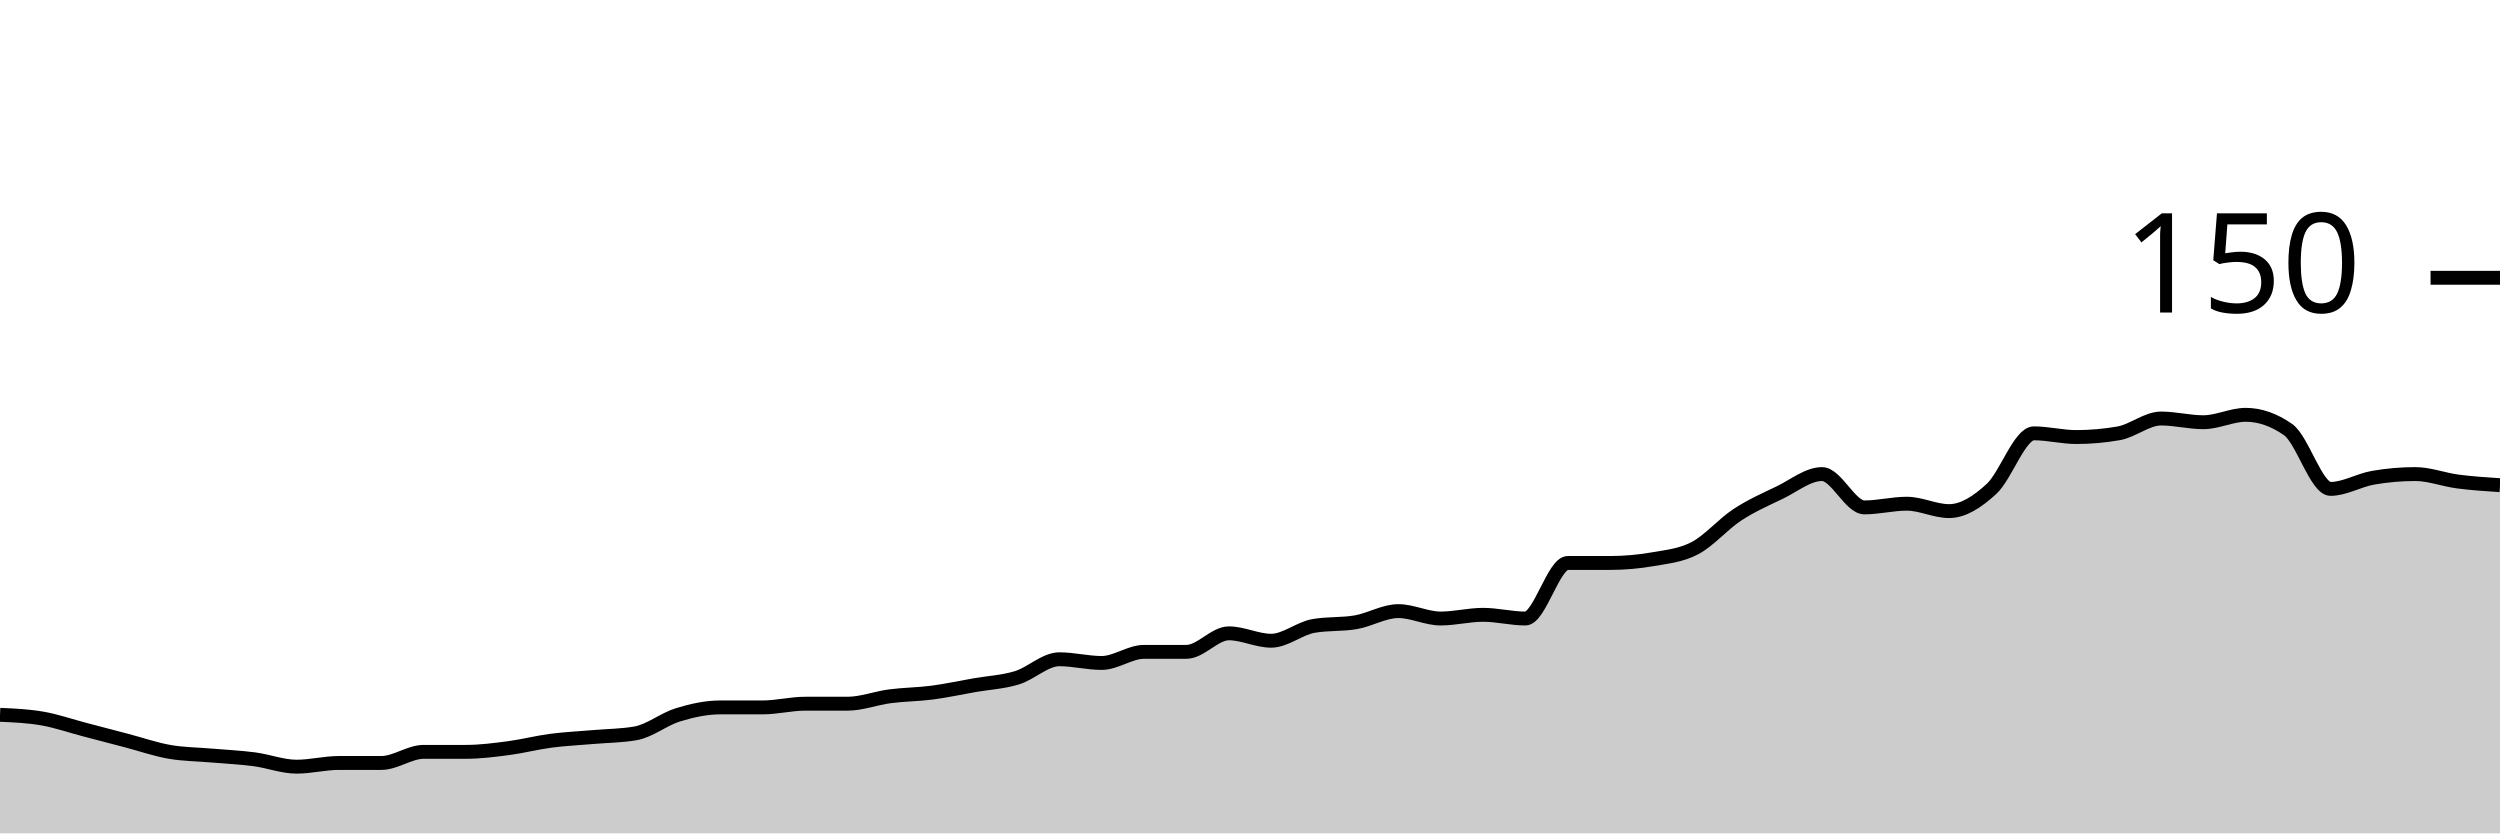
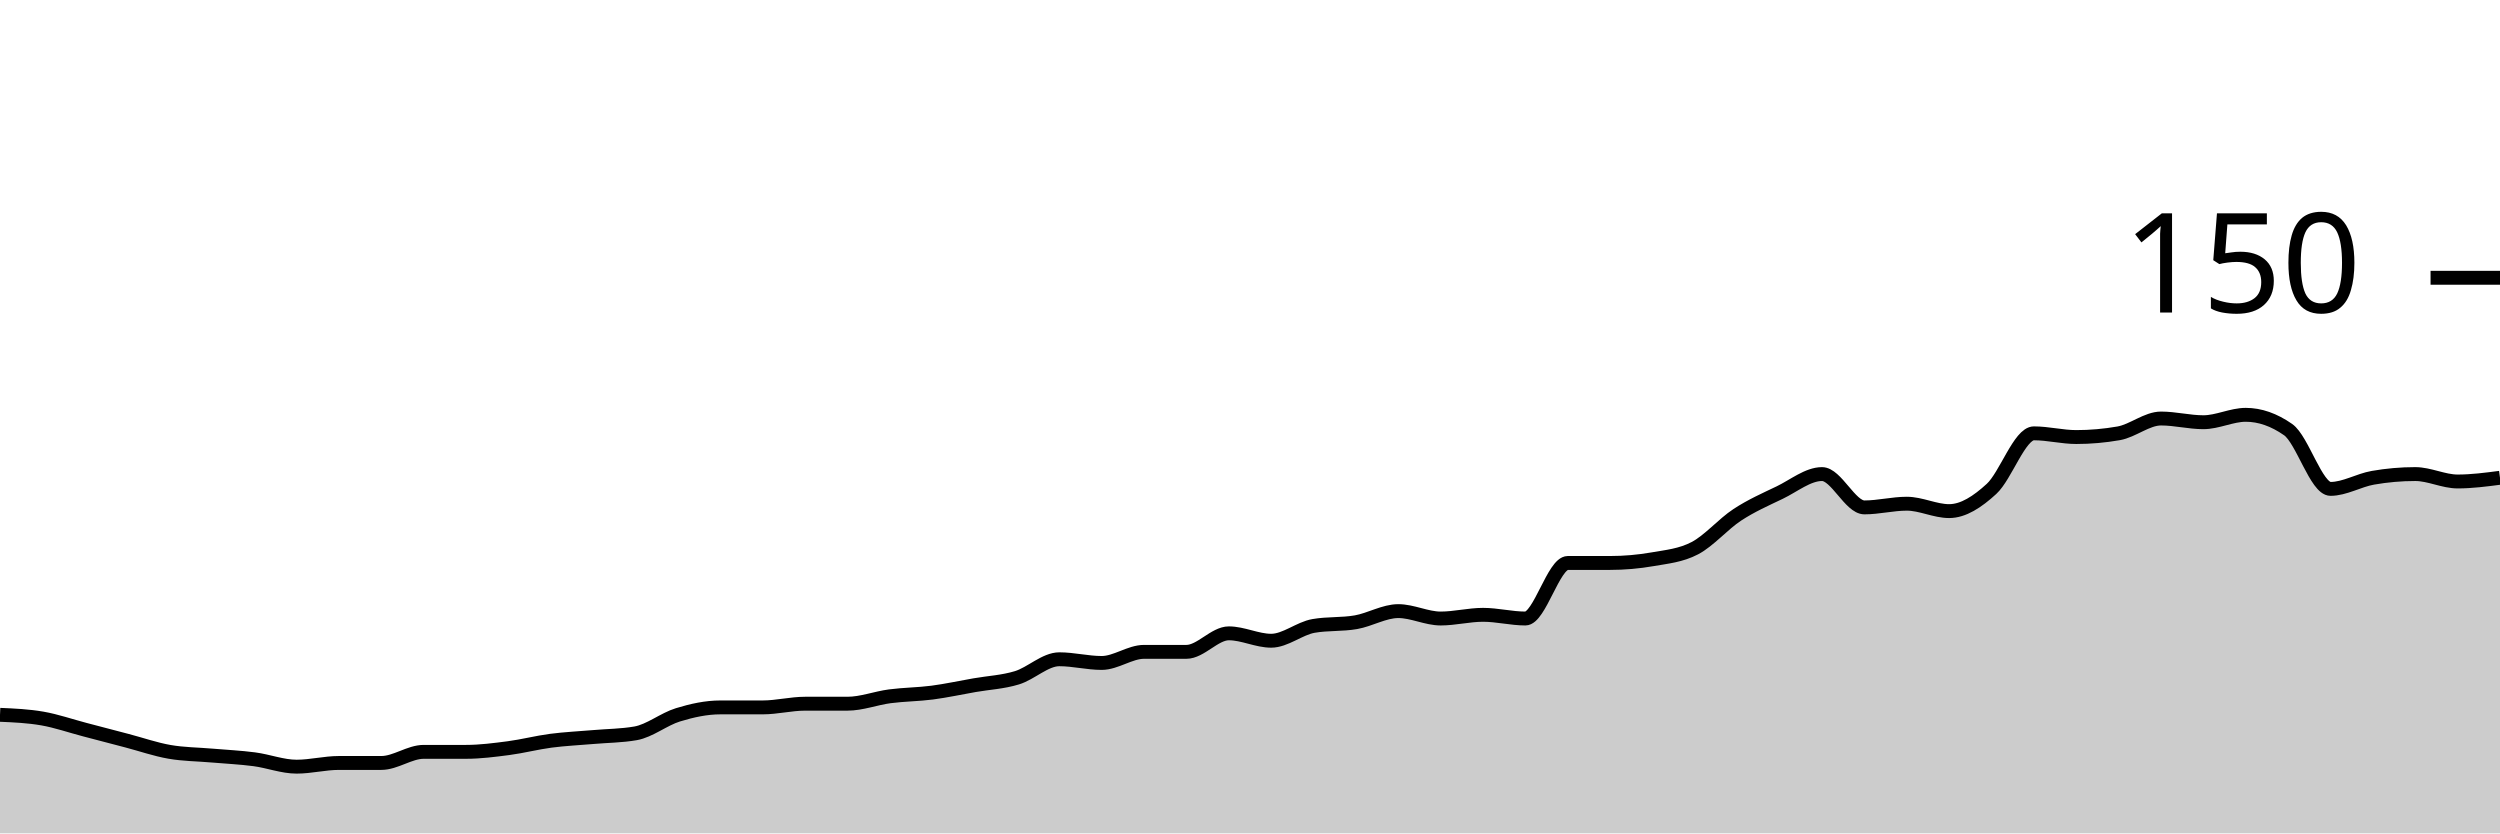
<svg xmlns="http://www.w3.org/2000/svg" viewBox="0 0 180 60">
  <g transform="translate(0,20)">
-     <path class="area" fill="rgba(0, 0, 0, 0.2)" d="M0,31.467C1.017,31.511,2.034,31.556,3.051,31.733C4.068,31.911,5.085,32.267,6.102,32.533C7.119,32.8,8.136,33.067,9.153,33.333C10.169,33.6,11.186,33.956,12.203,34.133C13.22,34.311,14.237,34.311,15.254,34.4C16.271,34.489,17.288,34.533,18.305,34.667C19.322,34.8,20.339,35.2,21.356,35.2C22.373,35.2,23.39,34.933,24.407,34.933C25.424,34.933,26.441,34.933,27.458,34.933C28.475,34.933,29.492,34.133,30.508,34.133C31.525,34.133,32.542,34.133,33.559,34.133C34.576,34.133,35.593,34,36.61,33.867C37.627,33.733,38.644,33.467,39.661,33.333C40.678,33.2,41.695,33.156,42.712,33.067C43.729,32.978,44.746,32.978,45.763,32.8C46.78,32.622,47.797,31.778,48.814,31.467C49.831,31.156,50.847,30.933,51.864,30.933C52.881,30.933,53.898,30.933,54.915,30.933C55.932,30.933,56.949,30.667,57.966,30.667C58.983,30.667,60,30.667,61.017,30.667C62.034,30.667,63.051,30.267,64.068,30.133C65.085,30,66.102,30,67.119,29.867C68.136,29.733,69.153,29.511,70.169,29.333C71.186,29.156,72.203,29.111,73.22,28.8C74.237,28.489,75.254,27.467,76.271,27.467C77.288,27.467,78.305,27.733,79.322,27.733C80.339,27.733,81.356,26.933,82.373,26.933C83.39,26.933,84.407,26.933,85.424,26.933C86.441,26.933,87.458,25.6,88.475,25.6C89.492,25.6,90.508,26.133,91.525,26.133C92.542,26.133,93.559,25.244,94.576,25.067C95.593,24.889,96.61,24.978,97.627,24.8C98.644,24.622,99.661,24,100.678,24C101.695,24,102.712,24.533,103.729,24.533C104.746,24.533,105.763,24.267,106.78,24.267C107.797,24.267,108.814,24.533,109.831,24.533C110.847,24.533,111.864,20.533,112.881,20.533C113.898,20.533,114.915,20.533,115.932,20.533C116.949,20.533,117.966,20.444,118.983,20.267C120,20.089,121.017,20,122.034,19.467C123.051,18.933,124.068,17.733,125.085,17.067C126.102,16.4,127.119,15.956,128.136,15.467C129.153,14.978,130.169,14.133,131.186,14.133C132.203,14.133,133.22,16.533,134.237,16.533C135.254,16.533,136.271,16.267,137.288,16.267C138.305,16.267,139.322,16.8,140.339,16.8C141.356,16.8,142.373,16.133,143.39,15.2C144.407,14.267,145.424,11.2,146.441,11.2C147.458,11.2,148.475,11.467,149.492,11.467C150.508,11.467,151.525,11.378,152.542,11.2C153.559,11.022,154.576,10.133,155.593,10.133C156.61,10.133,157.627,10.4,158.644,10.4C159.661,10.4,160.678,9.867,161.695,9.867C162.712,9.867,163.729,10.222,164.746,10.933C165.763,11.644,166.78,15.2,167.797,15.2C168.814,15.2,169.831,14.578,170.847,14.4C171.864,14.222,172.881,14.133,173.898,14.133C174.915,14.133,175.932,14.533,176.949,14.667C177.966,14.8,178.983,14.867,180,14.933L180,40C178.983,40,177.966,40,176.949,40C175.932,40,174.915,40,173.898,40C172.881,40,171.864,40,170.847,40C169.831,40,168.814,40,167.797,40C166.78,40,165.763,40,164.746,40C163.729,40,162.712,40,161.695,40C160.678,40,159.661,40,158.644,40C157.627,40,156.61,40,155.593,40C154.576,40,153.559,40,152.542,40C151.525,40,150.508,40,149.492,40C148.475,40,147.458,40,146.441,40C145.424,40,144.407,40,143.39,40C142.373,40,141.356,40,140.339,40C139.322,40,138.305,40,137.288,40C136.271,40,135.254,40,134.237,40C133.22,40,132.203,40,131.186,40C130.169,40,129.153,40,128.136,40C127.119,40,126.102,40,125.085,40C124.068,40,123.051,40,122.034,40C121.017,40,120,40,118.983,40C117.966,40,116.949,40,115.932,40C114.915,40,113.898,40,112.881,40C111.864,40,110.847,40,109.831,40C108.814,40,107.797,40,106.78,40C105.763,40,104.746,40,103.729,40C102.712,40,101.695,40,100.678,40C99.661,40,98.644,40,97.627,40C96.61,40,95.593,40,94.576,40C93.559,40,92.542,40,91.525,40C90.508,40,89.492,40,88.475,40C87.458,40,86.441,40,85.424,40C84.407,40,83.39,40,82.373,40C81.356,40,80.339,40,79.322,40C78.305,40,77.288,40,76.271,40C75.254,40,74.237,40,73.22,40C72.203,40,71.186,40,70.169,40C69.153,40,68.136,40,67.119,40C66.102,40,65.085,40,64.068,40C63.051,40,62.034,40,61.017,40C60,40,58.983,40,57.966,40C56.949,40,55.932,40,54.915,40C53.898,40,52.881,40,51.864,40C50.847,40,49.831,40,48.814,40C47.797,40,46.78,40,45.763,40C44.746,40,43.729,40,42.712,40C41.695,40,40.678,40,39.661,40C38.644,40,37.627,40,36.61,40C35.593,40,34.576,40,33.559,40C32.542,40,31.525,40,30.508,40C29.492,40,28.475,40,27.458,40C26.441,40,25.424,40,24.407,40C23.39,40,22.373,40,21.356,40C20.339,40,19.322,40,18.305,40C17.288,40,16.271,40,15.254,40C14.237,40,13.22,40,12.203,40C11.186,40,10.169,40,9.153,40C8.136,40,7.119,40,6.102,40C5.085,40,4.068,40,3.051,40C2.034,40,1.017,40,0,40Z" />
-     <path class="line" stroke="black" fill="none" d="M0,31.467C1.017,31.511,2.034,31.556,3.051,31.733C4.068,31.911,5.085,32.267,6.102,32.533C7.119,32.8,8.136,33.067,9.153,33.333C10.169,33.6,11.186,33.956,12.203,34.133C13.22,34.311,14.237,34.311,15.254,34.4C16.271,34.489,17.288,34.533,18.305,34.667C19.322,34.8,20.339,35.2,21.356,35.2C22.373,35.2,23.39,34.933,24.407,34.933C25.424,34.933,26.441,34.933,27.458,34.933C28.475,34.933,29.492,34.133,30.508,34.133C31.525,34.133,32.542,34.133,33.559,34.133C34.576,34.133,35.593,34,36.61,33.867C37.627,33.733,38.644,33.467,39.661,33.333C40.678,33.2,41.695,33.156,42.712,33.067C43.729,32.978,44.746,32.978,45.763,32.8C46.78,32.622,47.797,31.778,48.814,31.467C49.831,31.156,50.847,30.933,51.864,30.933C52.881,30.933,53.898,30.933,54.915,30.933C55.932,30.933,56.949,30.667,57.966,30.667C58.983,30.667,60,30.667,61.017,30.667C62.034,30.667,63.051,30.267,64.068,30.133C65.085,30,66.102,30,67.119,29.867C68.136,29.733,69.153,29.511,70.169,29.333C71.186,29.156,72.203,29.111,73.22,28.8C74.237,28.489,75.254,27.467,76.271,27.467C77.288,27.467,78.305,27.733,79.322,27.733C80.339,27.733,81.356,26.933,82.373,26.933C83.39,26.933,84.407,26.933,85.424,26.933C86.441,26.933,87.458,25.6,88.475,25.6C89.492,25.6,90.508,26.133,91.525,26.133C92.542,26.133,93.559,25.244,94.576,25.067C95.593,24.889,96.61,24.978,97.627,24.8C98.644,24.622,99.661,24,100.678,24C101.695,24,102.712,24.533,103.729,24.533C104.746,24.533,105.763,24.267,106.78,24.267C107.797,24.267,108.814,24.533,109.831,24.533C110.847,24.533,111.864,20.533,112.881,20.533C113.898,20.533,114.915,20.533,115.932,20.533C116.949,20.533,117.966,20.444,118.983,20.267C120,20.089,121.017,20,122.034,19.467C123.051,18.933,124.068,17.733,125.085,17.067C126.102,16.4,127.119,15.956,128.136,15.467C129.153,14.978,130.169,14.133,131.186,14.133C132.203,14.133,133.22,16.533,134.237,16.533C135.254,16.533,136.271,16.267,137.288,16.267C138.305,16.267,139.322,16.8,140.339,16.8C141.356,16.8,142.373,16.133,143.39,15.2C144.407,14.267,145.424,11.2,146.441,11.2C147.458,11.2,148.475,11.467,149.492,11.467C150.508,11.467,151.525,11.378,152.542,11.2C153.559,11.022,154.576,10.133,155.593,10.133C156.61,10.133,157.627,10.4,158.644,10.4C159.661,10.4,160.678,9.867,161.695,9.867C162.712,9.867,163.729,10.222,164.746,10.933C165.763,11.644,166.78,15.2,167.797,15.2C168.814,15.2,169.831,14.578,170.847,14.4C171.864,14.222,172.881,14.133,173.898,14.133C174.915,14.133,175.932,14.533,176.949,14.667C177.966,14.8,178.983,14.867,180,14.933" />
+     <path class="area" fill="rgba(0, 0, 0, 0.2)" d="M0,31.467C1.017,31.511,2.034,31.556,3.051,31.733C4.068,31.911,5.085,32.267,6.102,32.533C7.119,32.8,8.136,33.067,9.153,33.333C10.169,33.6,11.186,33.956,12.203,34.133C13.22,34.311,14.237,34.311,15.254,34.4C16.271,34.489,17.288,34.533,18.305,34.667C19.322,34.8,20.339,35.2,21.356,35.2C22.373,35.2,23.39,34.933,24.407,34.933C25.424,34.933,26.441,34.933,27.458,34.933C28.475,34.933,29.492,34.133,30.508,34.133C31.525,34.133,32.542,34.133,33.559,34.133C34.576,34.133,35.593,34,36.61,33.867C37.627,33.733,38.644,33.467,39.661,33.333C40.678,33.2,41.695,33.156,42.712,33.067C43.729,32.978,44.746,32.978,45.763,32.8C46.78,32.622,47.797,31.778,48.814,31.467C49.831,31.156,50.847,30.933,51.864,30.933C52.881,30.933,53.898,30.933,54.915,30.933C55.932,30.933,56.949,30.667,57.966,30.667C58.983,30.667,60,30.667,61.017,30.667C62.034,30.667,63.051,30.267,64.068,30.133C65.085,30,66.102,30,67.119,29.867C68.136,29.733,69.153,29.511,70.169,29.333C71.186,29.156,72.203,29.111,73.22,28.8C74.237,28.489,75.254,27.467,76.271,27.467C77.288,27.467,78.305,27.733,79.322,27.733C80.339,27.733,81.356,26.933,82.373,26.933C83.39,26.933,84.407,26.933,85.424,26.933C86.441,26.933,87.458,25.6,88.475,25.6C89.492,25.6,90.508,26.133,91.525,26.133C92.542,26.133,93.559,25.244,94.576,25.067C95.593,24.889,96.61,24.978,97.627,24.8C98.644,24.622,99.661,24,100.678,24C101.695,24,102.712,24.533,103.729,24.533C104.746,24.533,105.763,24.267,106.78,24.267C107.797,24.267,108.814,24.533,109.831,24.533C110.847,24.533,111.864,20.533,112.881,20.533C113.898,20.533,114.915,20.533,115.932,20.533C116.949,20.533,117.966,20.444,118.983,20.267C120,20.089,121.017,20,122.034,19.467C123.051,18.933,124.068,17.733,125.085,17.067C126.102,16.4,127.119,15.956,128.136,15.467C129.153,14.978,130.169,14.133,131.186,14.133C132.203,14.133,133.22,16.533,134.237,16.533C135.254,16.533,136.271,16.267,137.288,16.267C138.305,16.267,139.322,16.8,140.339,16.8C141.356,16.8,142.373,16.133,143.39,15.2C144.407,14.267,145.424,11.2,146.441,11.2C147.458,11.2,148.475,11.467,149.492,11.467C150.508,11.467,151.525,11.378,152.542,11.2C153.559,11.022,154.576,10.133,155.593,10.133C156.61,10.133,157.627,10.4,158.644,10.4C159.661,10.4,160.678,9.867,161.695,9.867C162.712,9.867,163.729,10.222,164.746,10.933C165.763,11.644,166.78,15.2,167.797,15.2C168.814,15.2,169.831,14.578,170.847,14.4C171.864,14.222,172.881,14.133,173.898,14.133C174.915,14.133,175.932,14.667,176.949,14.667C177.966,14.667,178.983,14.533,180,14.4L180,40C178.983,40,177.966,40,176.949,40C175.932,40,174.915,40,173.898,40C172.881,40,171.864,40,170.847,40C169.831,40,168.814,40,167.797,40C166.78,40,165.763,40,164.746,40C163.729,40,162.712,40,161.695,40C160.678,40,159.661,40,158.644,40C157.627,40,156.61,40,155.593,40C154.576,40,153.559,40,152.542,40C151.525,40,150.508,40,149.492,40C148.475,40,147.458,40,146.441,40C145.424,40,144.407,40,143.39,40C142.373,40,141.356,40,140.339,40C139.322,40,138.305,40,137.288,40C136.271,40,135.254,40,134.237,40C133.22,40,132.203,40,131.186,40C130.169,40,129.153,40,128.136,40C127.119,40,126.102,40,125.085,40C124.068,40,123.051,40,122.034,40C121.017,40,120,40,118.983,40C117.966,40,116.949,40,115.932,40C114.915,40,113.898,40,112.881,40C111.864,40,110.847,40,109.831,40C108.814,40,107.797,40,106.78,40C105.763,40,104.746,40,103.729,40C102.712,40,101.695,40,100.678,40C99.661,40,98.644,40,97.627,40C96.61,40,95.593,40,94.576,40C93.559,40,92.542,40,91.525,40C90.508,40,89.492,40,88.475,40C87.458,40,86.441,40,85.424,40C84.407,40,83.39,40,82.373,40C81.356,40,80.339,40,79.322,40C78.305,40,77.288,40,76.271,40C75.254,40,74.237,40,73.22,40C72.203,40,71.186,40,70.169,40C69.153,40,68.136,40,67.119,40C66.102,40,65.085,40,64.068,40C63.051,40,62.034,40,61.017,40C60,40,58.983,40,57.966,40C56.949,40,55.932,40,54.915,40C53.898,40,52.881,40,51.864,40C50.847,40,49.831,40,48.814,40C47.797,40,46.78,40,45.763,40C44.746,40,43.729,40,42.712,40C41.695,40,40.678,40,39.661,40C38.644,40,37.627,40,36.61,40C35.593,40,34.576,40,33.559,40C32.542,40,31.525,40,30.508,40C29.492,40,28.475,40,27.458,40C26.441,40,25.424,40,24.407,40C23.39,40,22.373,40,21.356,40C20.339,40,19.322,40,18.305,40C17.288,40,16.271,40,15.254,40C14.237,40,13.22,40,12.203,40C11.186,40,10.169,40,9.153,40C8.136,40,7.119,40,6.102,40C5.085,40,4.068,40,3.051,40C2.034,40,1.017,40,0,40Z" />
+     <path class="line" stroke="black" fill="none" d="M0,31.467C1.017,31.511,2.034,31.556,3.051,31.733C4.068,31.911,5.085,32.267,6.102,32.533C7.119,32.8,8.136,33.067,9.153,33.333C10.169,33.6,11.186,33.956,12.203,34.133C13.22,34.311,14.237,34.311,15.254,34.4C16.271,34.489,17.288,34.533,18.305,34.667C19.322,34.8,20.339,35.2,21.356,35.2C22.373,35.2,23.39,34.933,24.407,34.933C25.424,34.933,26.441,34.933,27.458,34.933C28.475,34.933,29.492,34.133,30.508,34.133C31.525,34.133,32.542,34.133,33.559,34.133C34.576,34.133,35.593,34,36.61,33.867C37.627,33.733,38.644,33.467,39.661,33.333C40.678,33.2,41.695,33.156,42.712,33.067C43.729,32.978,44.746,32.978,45.763,32.8C46.78,32.622,47.797,31.778,48.814,31.467C49.831,31.156,50.847,30.933,51.864,30.933C52.881,30.933,53.898,30.933,54.915,30.933C55.932,30.933,56.949,30.667,57.966,30.667C58.983,30.667,60,30.667,61.017,30.667C62.034,30.667,63.051,30.267,64.068,30.133C65.085,30,66.102,30,67.119,29.867C68.136,29.733,69.153,29.511,70.169,29.333C71.186,29.156,72.203,29.111,73.22,28.8C74.237,28.489,75.254,27.467,76.271,27.467C77.288,27.467,78.305,27.733,79.322,27.733C80.339,27.733,81.356,26.933,82.373,26.933C83.39,26.933,84.407,26.933,85.424,26.933C86.441,26.933,87.458,25.6,88.475,25.6C89.492,25.6,90.508,26.133,91.525,26.133C92.542,26.133,93.559,25.244,94.576,25.067C95.593,24.889,96.61,24.978,97.627,24.8C98.644,24.622,99.661,24,100.678,24C101.695,24,102.712,24.533,103.729,24.533C104.746,24.533,105.763,24.267,106.78,24.267C107.797,24.267,108.814,24.533,109.831,24.533C110.847,24.533,111.864,20.533,112.881,20.533C113.898,20.533,114.915,20.533,115.932,20.533C116.949,20.533,117.966,20.444,118.983,20.267C120,20.089,121.017,20,122.034,19.467C123.051,18.933,124.068,17.733,125.085,17.067C126.102,16.4,127.119,15.956,128.136,15.467C129.153,14.978,130.169,14.133,131.186,14.133C132.203,14.133,133.22,16.533,134.237,16.533C135.254,16.533,136.271,16.267,137.288,16.267C138.305,16.267,139.322,16.8,140.339,16.8C141.356,16.8,142.373,16.133,143.39,15.2C144.407,14.267,145.424,11.2,146.441,11.2C147.458,11.2,148.475,11.467,149.492,11.467C150.508,11.467,151.525,11.378,152.542,11.2C153.559,11.022,154.576,10.133,155.593,10.133C156.61,10.133,157.627,10.4,158.644,10.4C159.661,10.4,160.678,9.867,161.695,9.867C162.712,9.867,163.729,10.222,164.746,10.933C165.763,11.644,166.78,15.2,167.797,15.2C168.814,15.2,169.831,14.578,170.847,14.4C171.864,14.222,172.881,14.133,173.898,14.133C174.915,14.133,175.932,14.667,176.949,14.667C177.966,14.667,178.983,14.533,180,14.4" />
    <path class="axis-ceiling" stroke-width="1" stroke="black" fill="none" d="M175,0L180,0" />
    <text class="axis-ceiling-label" font-family="sans-serif" text-anchor="end" font-size="10px" x="170" y="2.5">150</text>
  </g>
</svg>
